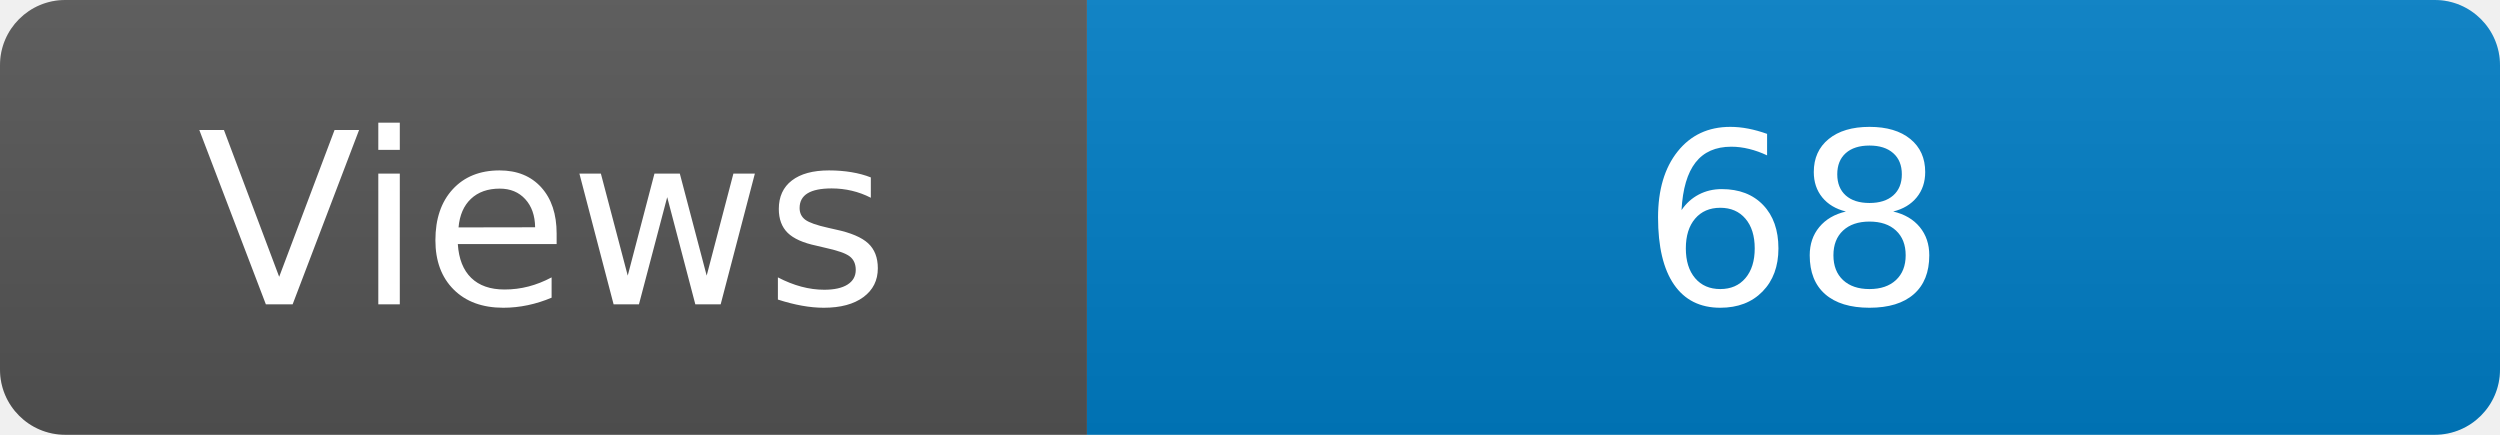
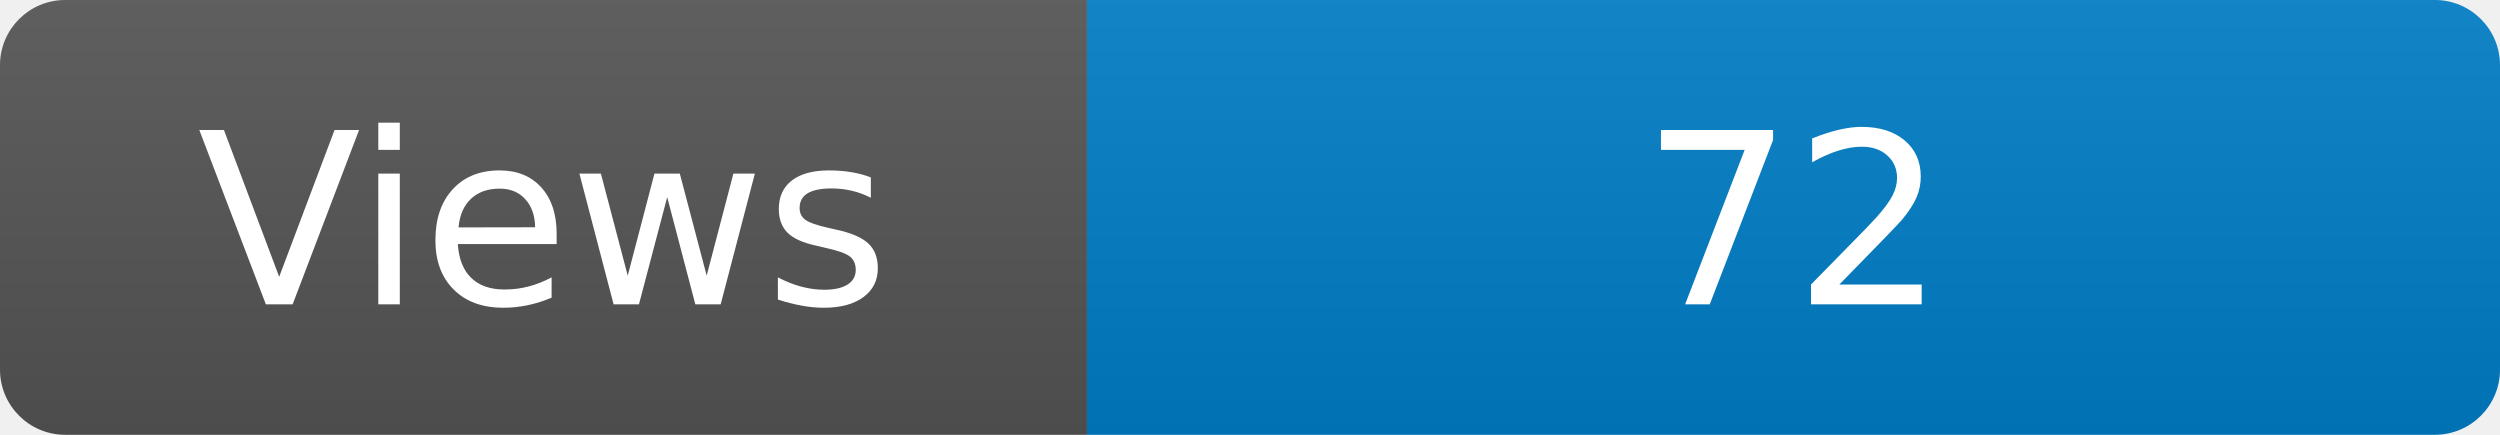
<svg xmlns="http://www.w3.org/2000/svg" width="115" height="20" role="img" aria-label="Maintained?: yes">
  <linearGradient id="s" x2="0" y2="100%">
    <stop offset="0" stop-color="#bbb" stop-opacity=".1" />
    <stop offset="1" stop-opacity=".1" />
  </linearGradient>
  <clipPath id="r">
    <rect width="115" height="20" rx="3" fill="#fff" />
  </clipPath>
  <g clip-path="url(#r)">
    <rect width="50" height="20" fill="#555" />
    <rect x="50" width="160" height="20" fill="#007ec6" />
    <rect width="115" height="20" fill="url(#s)" />
  </g>
  <g fill="#fff" text-anchor="middle" font-family="Verdana,Geneva,DejaVu Sans,sans-serif" font-size="110">
    <text x="250" y="140" transform="scale(.1)" fill="#fff">Views</text>
-     <text x="825" y="140" transform="scale(.1)" fill="#fff">68</text>
+     <text x="825" y="140" transform="scale(.1)" fill="#fff">72</text>
  </g>
</svg>
